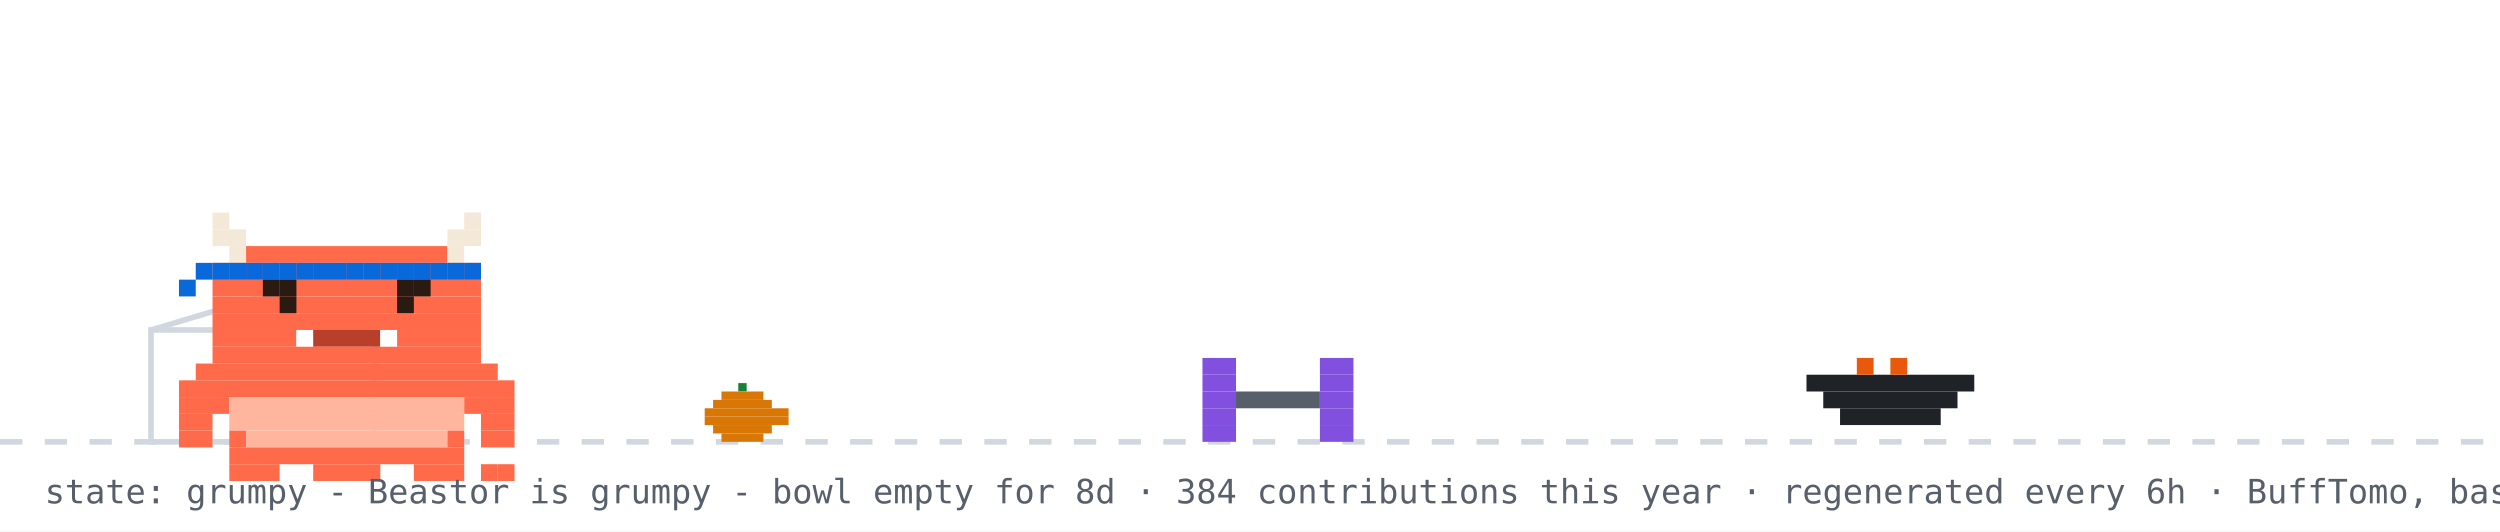
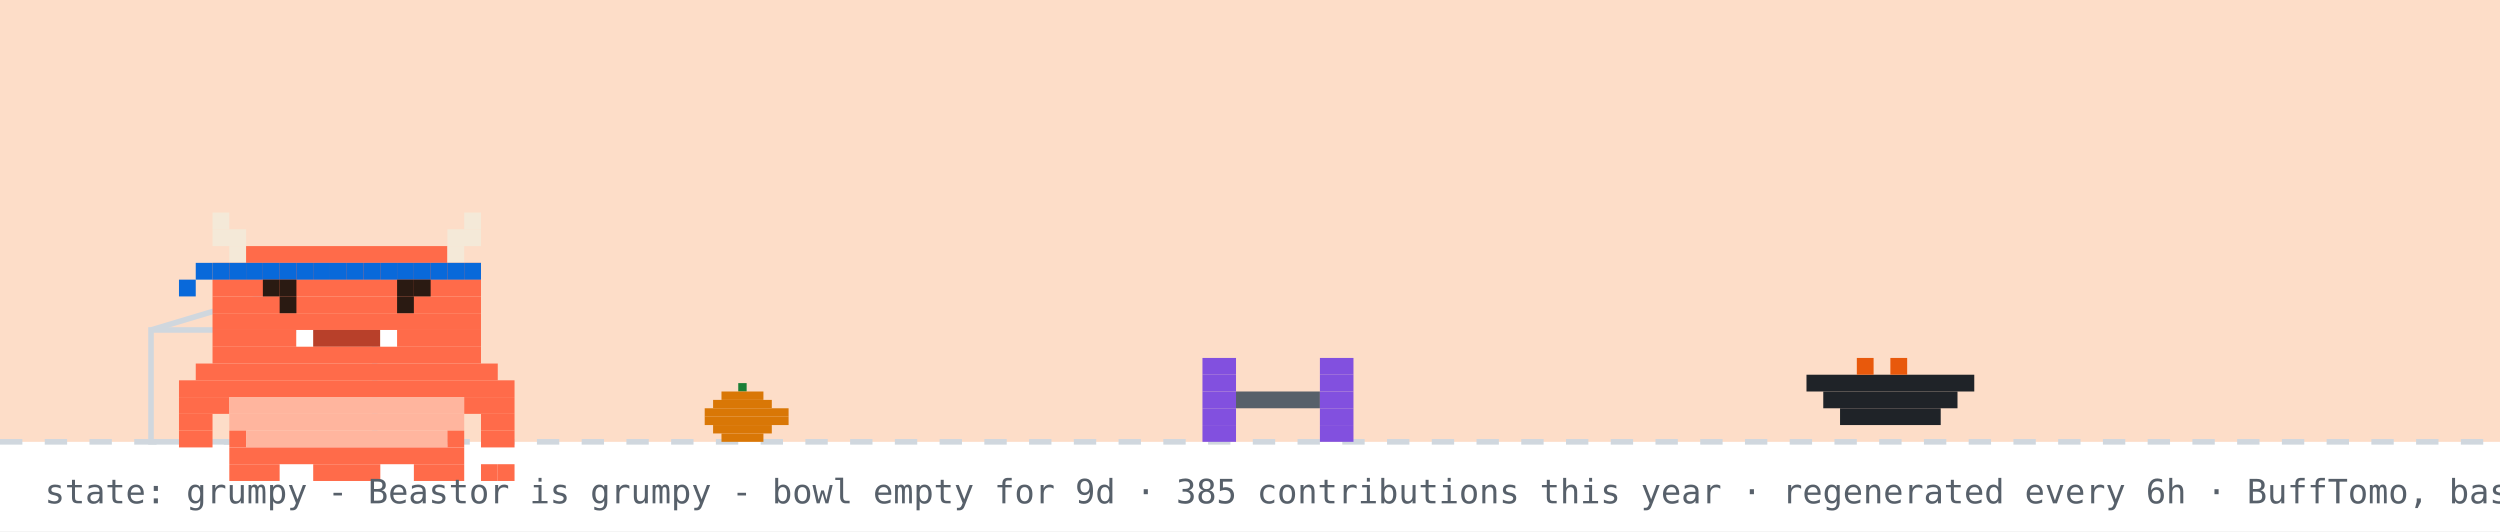
<svg xmlns="http://www.w3.org/2000/svg" width="894" height="190" viewBox="0 0 894 190" role="img" aria-label="Beastor: grumpy">
  <rect width="894" height="190" fill="#ffffff" />
+   <rect width="894" height="158" fill="#f77825" opacity="0.25" />
  <line x1="0" y1="158" x2="894" y2="158" stroke="#d0d7de" stroke-width="2" stroke-dasharray="8 8" />
  <rect x="264" y="137" width="3" height="3" fill="#1a7f37" />
  <rect x="258" y="140" width="15" height="3" fill="#d97706" />
  <rect x="255" y="143" width="21" height="3" fill="#d97706" />
  <rect x="252" y="146" width="30" height="3" fill="#d97706" />
  <rect x="252" y="149" width="30" height="3" fill="#d97706" />
  <rect x="255" y="152" width="21" height="3" fill="#d97706" />
  <rect x="258" y="155" width="15" height="3" fill="#d97706" />
  <rect x="54" y="118" width="80" height="40" fill="none" stroke="#d0d7de" stroke-width="2" />
  <line x1="54" y1="118" x2="94" y2="106" stroke="#d0d7de" stroke-width="2" />
  <g transform="translate(430,0)">
    <g>
      <animateTransform attributeName="transform" type="translate" values="0 0;0 0;52 -10;52 0;52 0;0 0" keyTimes="0;0.660;0.690;0.780;0.860;1" dur="32s" begin="0s" repeatCount="indefinite" />
      <rect x="0" y="128" width="12" height="6" fill="#8250df" />
      <rect x="42" y="128" width="12" height="6" fill="#8250df" />
      <rect x="0" y="134" width="12" height="6" fill="#8250df" />
      <rect x="42" y="134" width="12" height="6" fill="#8250df" />
      <rect x="0" y="140" width="12" height="6" fill="#8250df" />
      <rect x="12" y="140" width="30" height="6" fill="#57606a" />
      <rect x="42" y="140" width="12" height="6" fill="#8250df" />
      <rect x="0" y="146" width="12" height="6" fill="#8250df" />
      <rect x="42" y="146" width="12" height="6" fill="#8250df" />
      <rect x="0" y="152" width="12" height="6" fill="#8250df" />
      <rect x="42" y="152" width="12" height="6" fill="#8250df" />
    </g>
  </g>
  <rect x="646" y="134" width="60" height="6" fill="#1f2328" />
  <rect x="652" y="140" width="48" height="6" fill="#1f2328" />
  <rect x="658" y="146" width="36" height="6" fill="#1f2328" />
  <rect x="664" y="128" width="6" height="6" fill="#e8590c" />
  <rect x="676" y="128" width="6" height="6" fill="#e8590c" />
  <g transform="translate(64,14)">
    <rect x="0" y="122" width="120" height="6" fill="#FF6B4A" />
    <rect x="0" y="128" width="18" height="6" fill="#FF6B4A" />
    <rect x="18" y="128" width="84" height="6" fill="#FFB59E" />
    <rect x="102" y="128" width="18" height="6" fill="#FF6B4A" />
    <rect x="0" y="134" width="12" height="6" fill="#FF6B4A" />
    <rect x="18" y="134" width="84" height="6" fill="#FFB59E" />
    <rect x="108" y="134" width="12" height="6" fill="#FF6B4A" />
    <rect x="0" y="140" width="12" height="6" fill="#FF6B4A" />
    <rect x="18" y="140" width="6" height="6" fill="#FF6B4A" />
    <rect x="24" y="140" width="72" height="6" fill="#FFB59E" />
    <rect x="96" y="140" width="6" height="6" fill="#FF6B4A" />
    <rect x="108" y="140" width="12" height="6" fill="#FF6B4A" />
    <rect x="18" y="146" width="84" height="6" fill="#FF6B4A" />
    <rect x="18" y="152" width="18" height="6" fill="#FF6B4A" />
    <rect x="48" y="152" width="24" height="6" fill="#FF6B4A" />
    <rect x="84" y="152" width="18" height="6" fill="#FF6B4A" />
    <g>
      <animate attributeName="opacity" values="1;0;1" keyTimes="0;0.5;1" calcMode="discrete" dur="3.2s" repeatCount="indefinite" />
      <rect x="108" y="152" width="6" height="6" fill="#FF6B4A" />
      <rect x="114" y="152" width="6" height="6" fill="#FF6B4A" />
    </g>
    <g opacity="0">
      <animate attributeName="opacity" values="0;1;0" keyTimes="0;0.5;1" calcMode="discrete" dur="3.2s" repeatCount="indefinite" />
      <rect x="108" y="152" width="6" height="6" fill="#FF6B4A" />
      <rect x="114" y="146" width="6" height="6" fill="#FF6B4A" />
    </g>
    <g>
      <rect x="12" y="62" width="6" height="6" fill="#F4E9D8" />
      <rect x="102" y="62" width="6" height="6" fill="#F4E9D8" />
      <rect x="12" y="68" width="12" height="6" fill="#F4E9D8" />
      <rect x="96" y="68" width="12" height="6" fill="#F4E9D8" />
      <rect x="18" y="74" width="6" height="6" fill="#F4E9D8" />
      <rect x="24" y="74" width="72" height="6" fill="#FF6B4A" />
      <rect x="96" y="74" width="6" height="6" fill="#F4E9D8" />
      <rect x="12" y="80" width="96" height="6" fill="#FF6B4A" />
      <rect x="12" y="86" width="96" height="6" fill="#FF6B4A" />
      <rect x="12" y="92" width="96" height="6" fill="#FF6B4A" />
      <rect x="12" y="98" width="96" height="6" fill="#FF6B4A" />
      <rect x="12" y="104" width="30" height="6" fill="#FF6B4A" />
      <rect x="42" y="104" width="6" height="6" fill="#FFFFFF" />
      <rect x="48" y="104" width="24" height="6" fill="#B8402A" />
      <rect x="72" y="104" width="6" height="6" fill="#FFFFFF" />
      <rect x="78" y="104" width="30" height="6" fill="#FF6B4A" />
      <rect x="12" y="110" width="96" height="6" fill="#FF6B4A" />
      <rect x="6" y="116" width="108" height="6" fill="#FF6B4A" />
      <rect x="12" y="80" width="6" height="6" fill="#0969da" />
      <rect x="18" y="80" width="6" height="6" fill="#0969da" />
      <rect x="24" y="80" width="6" height="6" fill="#0969da" />
      <rect x="30" y="80" width="6" height="6" fill="#0969da" />
      <rect x="36" y="80" width="6" height="6" fill="#0969da" />
      <rect x="42" y="80" width="6" height="6" fill="#0969da" />
      <rect x="48" y="80" width="6" height="6" fill="#0969da" />
      <rect x="54" y="80" width="6" height="6" fill="#0969da" />
      <rect x="60" y="80" width="6" height="6" fill="#0969da" />
      <rect x="66" y="80" width="6" height="6" fill="#0969da" />
      <rect x="72" y="80" width="6" height="6" fill="#0969da" />
      <rect x="78" y="80" width="6" height="6" fill="#0969da" />
      <rect x="84" y="80" width="6" height="6" fill="#0969da" />
      <rect x="90" y="80" width="6" height="6" fill="#0969da" />
      <rect x="96" y="80" width="6" height="6" fill="#0969da" />
      <rect x="102" y="80" width="6" height="6" fill="#0969da" />
      <rect x="6" y="80" width="6" height="6" fill="#0969da" />
      <rect x="0" y="86" width="6" height="6" fill="#0969da" />
      <g>
        <animate attributeName="opacity" values="1;0;1" keyTimes="0;0.96;1" calcMode="discrete" dur="4.2s" repeatCount="indefinite" />
        <rect x="36" y="92" width="6" height="6" fill="#2A1A12" />
        <rect x="78" y="92" width="6" height="6" fill="#2A1A12" />
      </g>
      <g opacity="0">
        <animate attributeName="opacity" values="0;1;0" keyTimes="0;0.96;1" calcMode="discrete" dur="4.2s" repeatCount="indefinite" />
        <rect x="36" y="92" width="6" height="6" fill="#FF6B4A" />
        <rect x="78" y="92" width="6" height="6" fill="#FF6B4A" />
      </g>
      <rect x="30" y="86" width="6" height="6" fill="#2A1A12" />
      <rect x="36" y="86" width="6" height="6" fill="#2A1A12" />
      <rect x="78" y="86" width="6" height="6" fill="#2A1A12" />
      <rect x="84" y="86" width="6" height="6" fill="#2A1A12" />
    </g>
  </g>
  <g opacity="0">
    <animate attributeName="opacity" values="0;0;1;1;0;0" keyTimes="0;0.07;0.14;0.85;0.96;1" dur="7s" repeatCount="1" fill="freeze" />
    <rect x="60" y="12" width="380" height="46" rx="10" fill="#d0d7de" />
    <polygon points="110,58 130,58 118,74" fill="#d0d7de" />
-     <text x="76" y="31" font-family="monospace" font-size="13" fill="#1f2328">good afternoon! welcome to yuri's corner</text>
+     <text x="76" y="31" font-family="monospace" font-size="13" fill="#1f2328">good evening! welcome to yuri's corner</text>
    <text x="76" y="48" font-family="monospace" font-size="12" fill="#57606a">scroll down for projects + contact</text>
    <polygon points="230,66 246,66 238,78" fill="#0969da">
      <animateTransform attributeName="transform" type="translate" values="0 0;0 6;0 0" dur="0.8s" repeatCount="indefinite" />
    </polygon>
  </g>
  <g opacity="0">
    <animate attributeName="opacity" values="0;0;1;1;0;0" keyTimes="0;0.000;0.040;0.267;0.307;1" dur="18s" begin="5s" repeatCount="indefinite" />
    <rect x="658.4" y="14" width="219.6" height="30" rx="9" fill="#d0d7de" />
    <polygon points="684.4,44 702.4,44 691.4,54" fill="#d0d7de" />
    <text x="669.4" y="33" font-family="monospace" font-size="12" fill="#1f2328">hacking on Vending-machine</text>
  </g>
  <g opacity="0">
    <animate attributeName="opacity" values="0;0;1;1;0;0" keyTimes="0;0.333;0.373;0.600;0.640;1" dur="18s" begin="5s" repeatCount="indefinite" />
    <rect x="711.6" y="14" width="166.4" height="30" rx="9" fill="#d0d7de" />
    <polygon points="737.6,44 755.6,44 744.6,54" fill="#d0d7de" />
    <text x="722.6" y="33" font-family="monospace" font-size="12" fill="#1f2328">featured projects ↓</text>
  </g>
  <g opacity="0">
    <animate attributeName="opacity" values="0;0;1;1;0;0" keyTimes="0;0.667;0.707;0.933;0.973;1" dur="18s" begin="5s" repeatCount="indefinite" />
    <rect x="696.4" y="14" width="181.6" height="30" rx="9" fill="#d0d7de" />
    <polygon points="722.4,44 740.4,44 729.4,54" fill="#d0d7de" />
    <text x="707.4" y="33" font-family="monospace" font-size="12" fill="#1f2328">live stats + graphs ↓</text>
  </g>
-   <text x="16" y="180" font-family="monospace" font-size="12" fill="#57606a">state: grumpy - Beastor is grumpy - bowl empty for 8d · 384 contributions this year · regenerated every 6h · BuffTomo, based on YourTomo by prsdx</text>
+   <text x="16" y="180" font-family="monospace" font-size="12" fill="#57606a">state: grumpy - Beastor is grumpy - bowl empty for 9d · 385 contributions this year · regenerated every 6h · BuffTomo, based on YourTomo by prsdx</text>
</svg>
